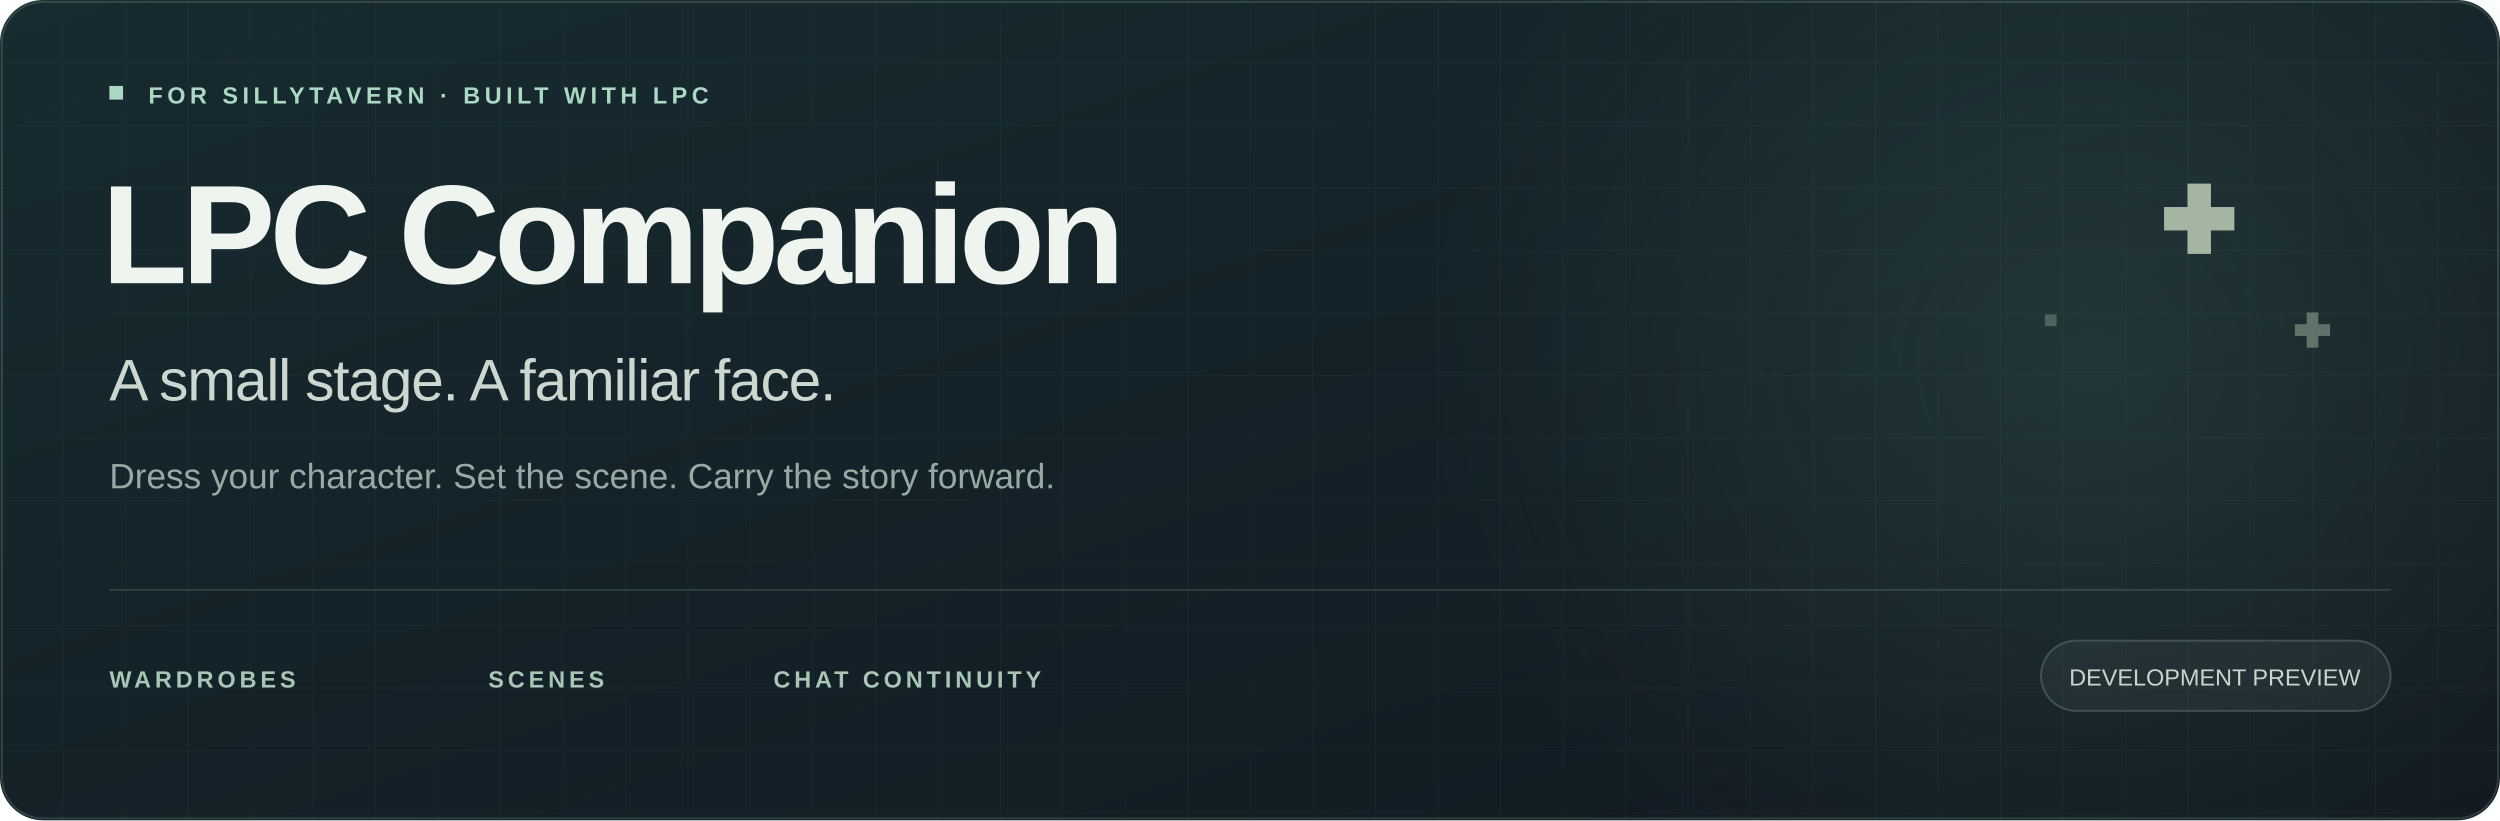
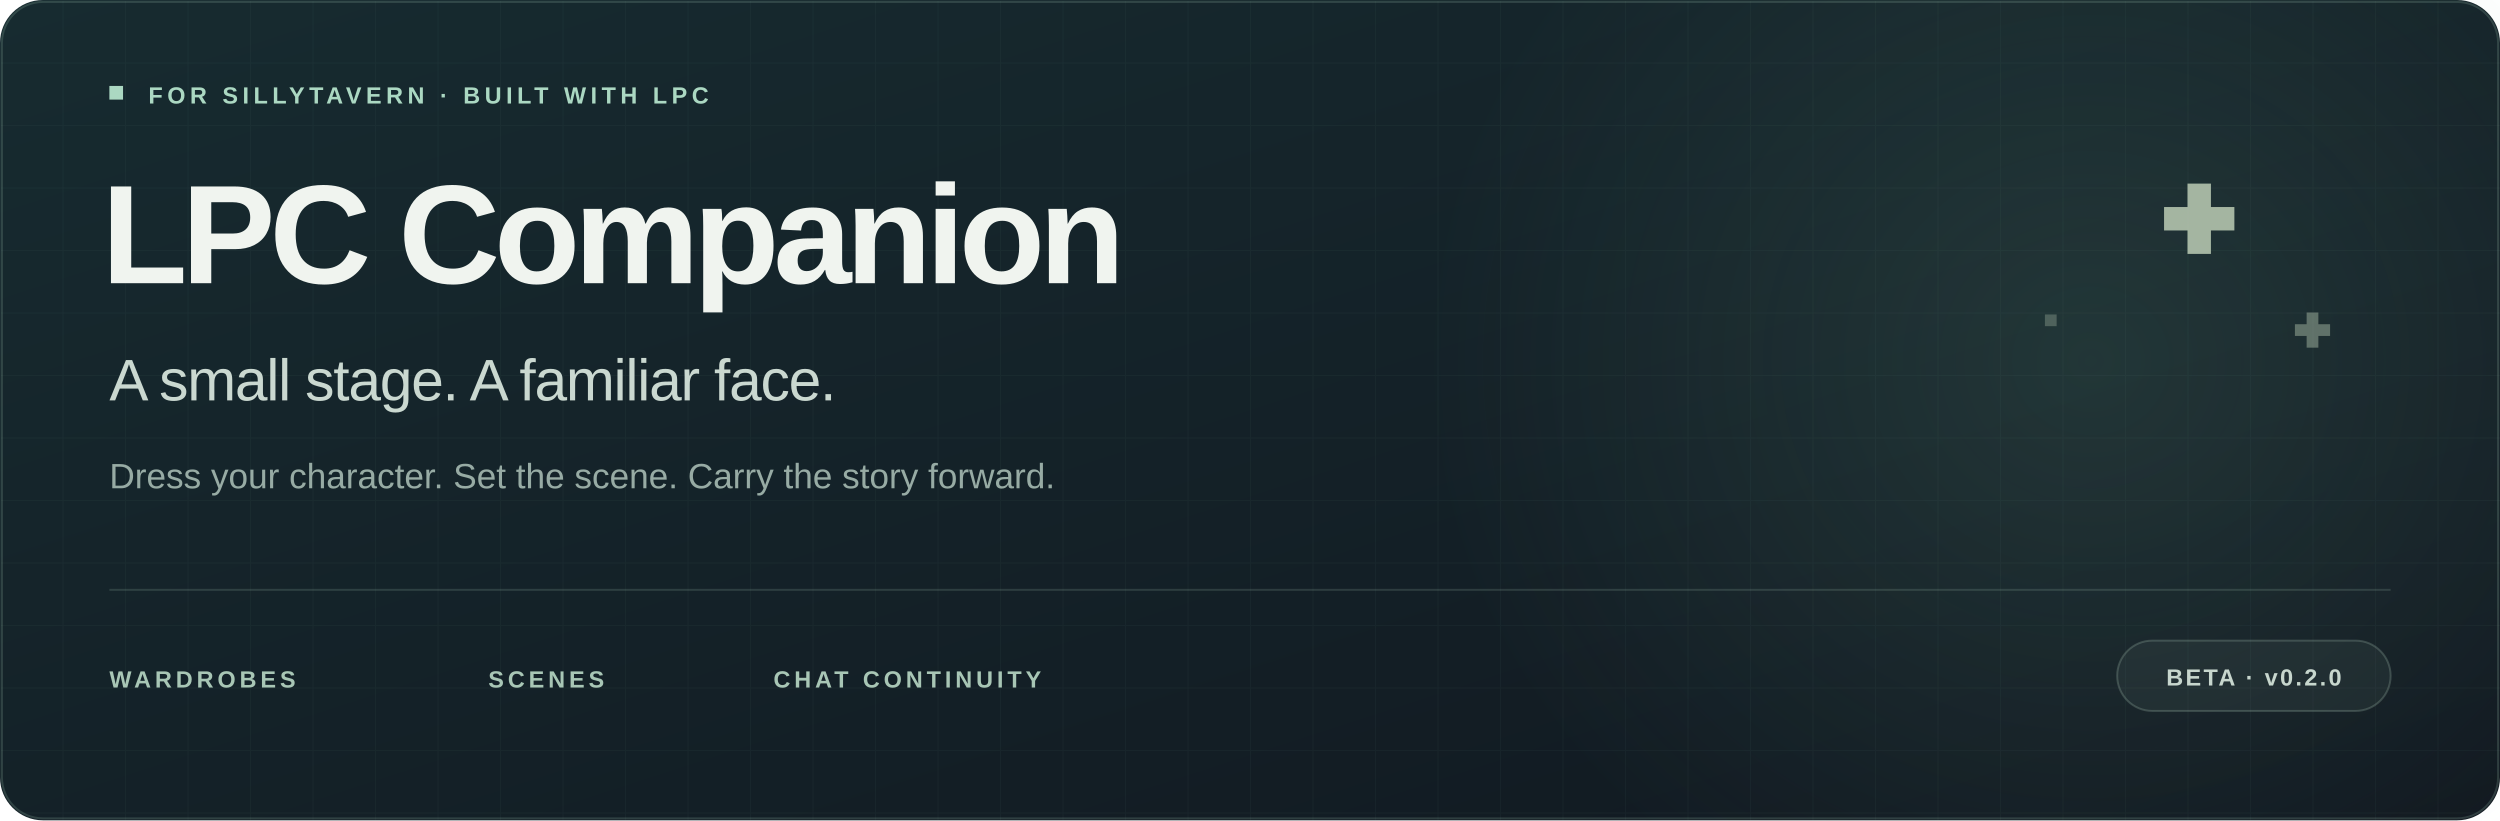
<svg xmlns="http://www.w3.org/2000/svg" width="1280" height="420" viewBox="0 0 1280 420" role="img" aria-labelledby="title desc">
  <defs>
    <linearGradient id="bg" x2="1" y2="1">
      <stop stop-color="#172b30" />
      <stop offset="1" stop-color="#111820" />
    </linearGradient>
    <pattern id="grid" width="32" height="32" patternUnits="userSpaceOnUse">
      <path d="M32 0H0V32" fill="none" stroke="#9dcdb7" stroke-opacity=".04" />
    </pattern>
    <radialGradient id="glow">
      <stop stop-color="#79b99b" stop-opacity=".15" />
      <stop offset="1" stop-color="#79b99b" stop-opacity="0" />
    </radialGradient>
  </defs>
  <rect width="1280" height="420" rx="22" fill="url(#bg)" />
  <rect width="1280" height="420" rx="22" fill="url(#grid)" />
  <ellipse cx="1070" cy="185" rx="340" ry="320" fill="url(#glow)" />
  <rect x="1" y="1" width="1278" height="418" rx="21" fill="none" stroke="#94b6a7" stroke-opacity=".22" />
  <g font-family="-apple-system,BlinkMacSystemFont,Segoe UI,Arial,sans-serif">
    <rect x="56" y="44" width="7" height="7" fill="#abd8c2" />
    <text x="76" y="53" font-size="12" font-weight="600" letter-spacing="2.3" fill="#abd8c2">FOR SILLYTAVERN · BUILT WITH LPC</text>
    <text x="52" y="145" font-size="72" font-weight="650" letter-spacing="-3" fill="#f0f4ef">LPC Companion</text>
    <text x="56" y="205" font-size="30" font-weight="400" letter-spacing="-.6" fill="#cad8d0">A small stage. A familiar face.</text>
    <text x="56" y="250" font-size="18" fill="#97aba4">Dress your character. Set the scene. Carry the story forward.</text>
    <path d="M56 302H1224" stroke="#a3c6b3" stroke-opacity=".18" />
    <text x="56" y="352" font-size="12" font-weight="600" letter-spacing="2" fill="#a8c6b5">WARDROBES</text>
    <text x="250" y="352" font-size="12" font-weight="600" letter-spacing="2" fill="#a8c6b5">SCENES</text>
    <text x="396" y="352" font-size="12" font-weight="600" letter-spacing="2" fill="#a8c6b5">CHAT CONTINUITY</text>
-     <rect x="1045" y="328" width="179" height="36" rx="18" fill="#a8c6b5" fill-opacity=".07" stroke="#a8c6b5" stroke-opacity=".25" />
-     <text x="1134" y="351" text-anchor="middle" font-size="12" fill="#c7d6cd">DEVELOPMENT PREVIEW</text>
+     <rect x="1084" y="328" width="140" height="36" rx="18" fill="#a8c6b5" fill-opacity=".07" stroke="#a8c6b5" stroke-opacity=".25" />
+     <text x="1154" y="351" text-anchor="middle" font-size="12" font-weight="600" letter-spacing="1.2" fill="#c7d6cd">BETA · v0.2.0</text>
  </g>
  <g fill="#c5d6bd" fill-opacity=".8">
    <path d="M1120 94h12v12h12v12h-12v12h-12v-12h-12v-12h12z" />
    <path d="M1181 160h6v6h6v6h-6v6h-6v-6h-6v-6h6z" opacity=".5" />
    <rect x="1047" y="161" width="6" height="6" opacity=".35" />
  </g>
</svg>
